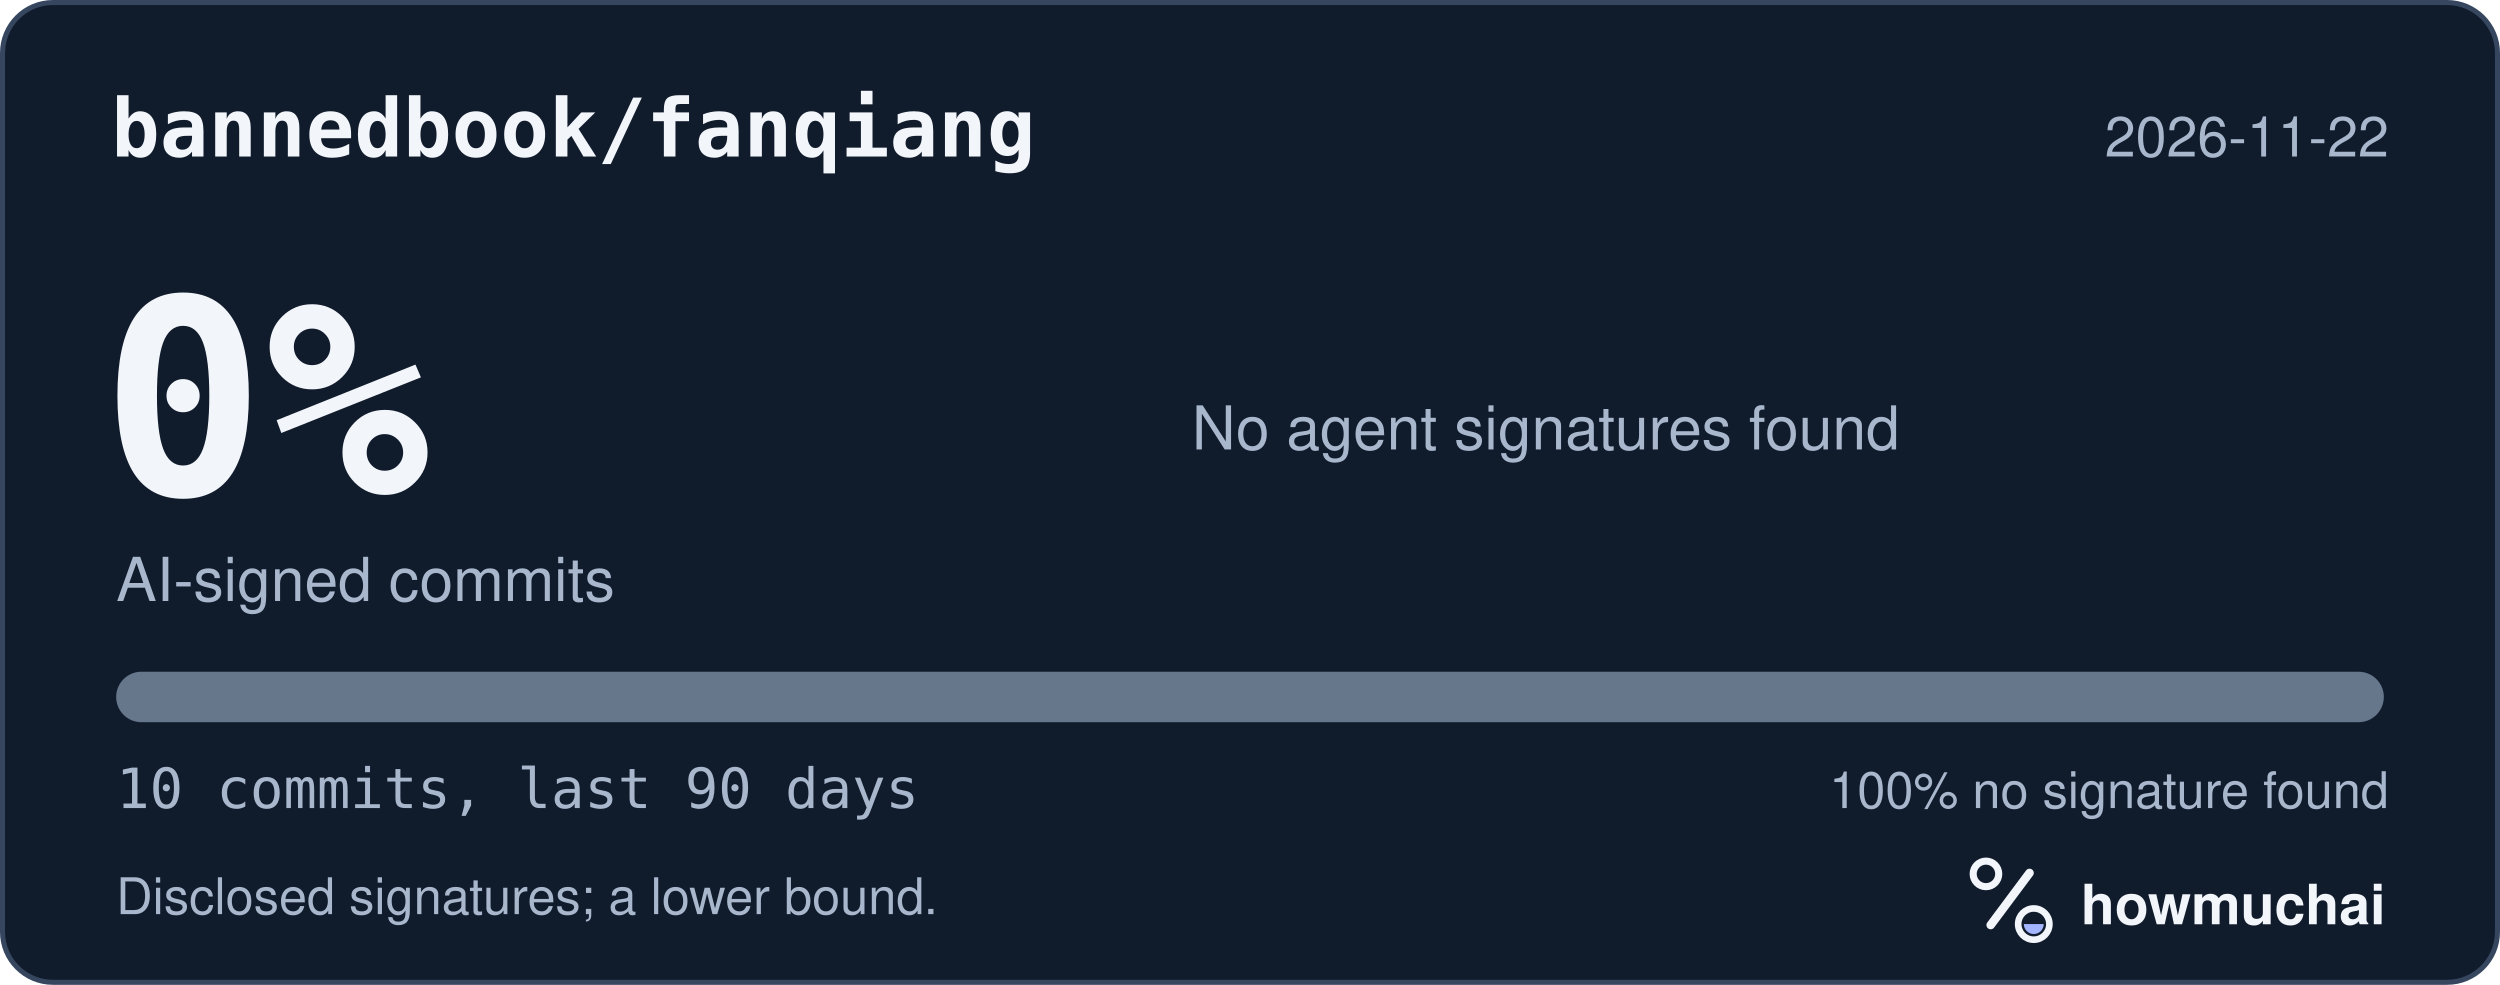
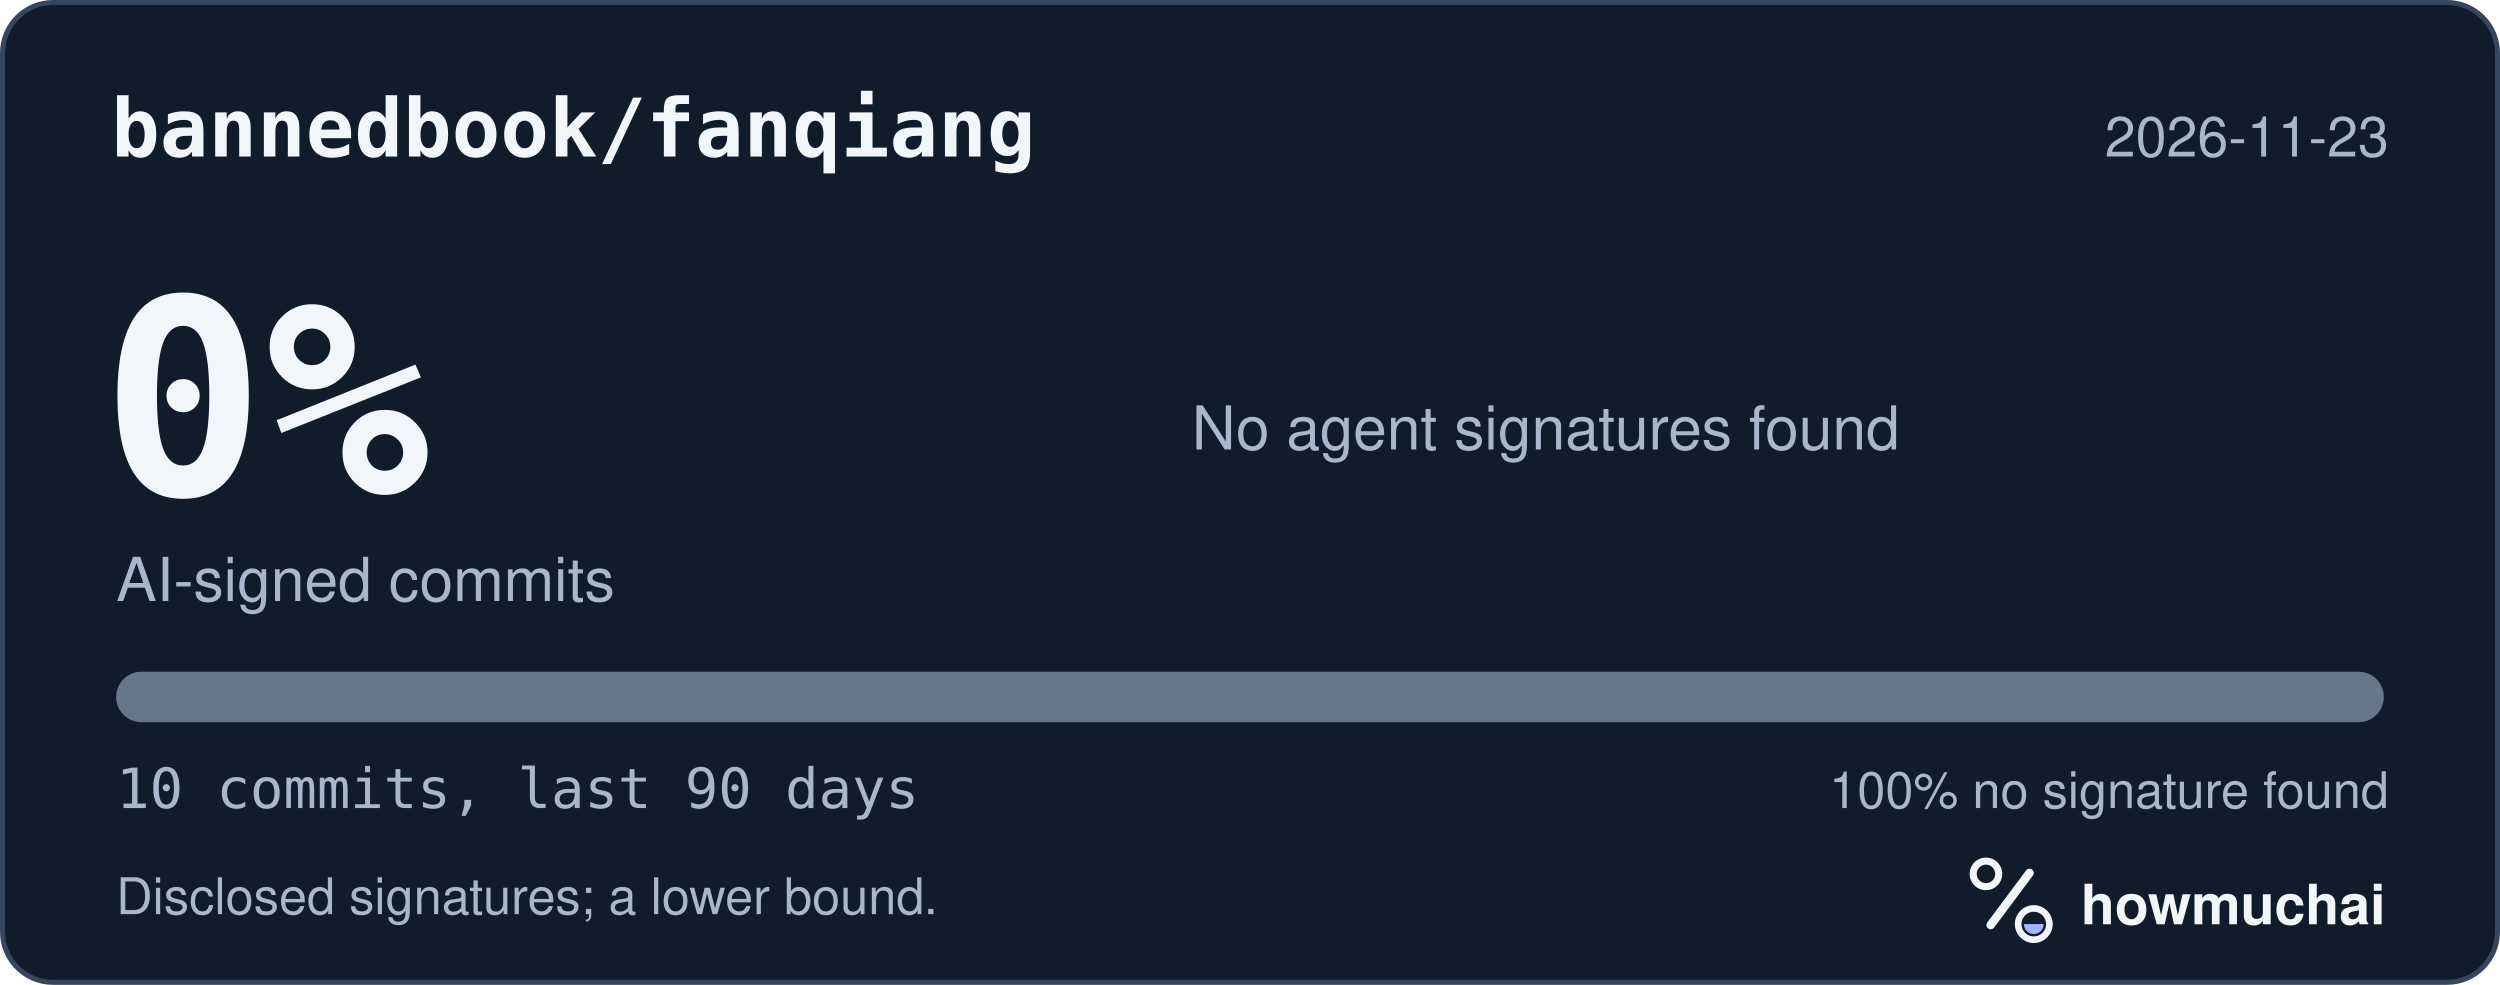
<svg xmlns="http://www.w3.org/2000/svg" width="495" height="195" viewBox="0 0 495 195" role="img" aria-labelledby="hm-t hm-d">
  <rect x="0.5" y="0.5" width="494" height="194" rx="10" fill="#101B2C" stroke="#35465E" />
  <text x="22" y="31" fill="#F2F5FA" font-family="ui-monospace, SF Mono, Menlo, Consolas, IBM Plex Mono, monospace" font-size="16" font-weight="600">bannedbook/fanqiang</text>
-   <text x="473" y="31" fill="#A8B7CC" font-family="-apple-system, BlinkMacSystemFont, Segoe UI, Helvetica, Arial, Fira Sans, sans-serif" font-size="11" text-anchor="end">2026-11-22</text>
+   <text x="473" y="31" fill="#A8B7CC" font-family="-apple-system, BlinkMacSystemFont, Segoe UI, Helvetica, Arial, Fira Sans, sans-serif" font-size="11" text-anchor="end">2026-11-23</text>
  <text x="20" y="98" fill="#F2F5FA" font-family="ui-monospace, SF Mono, Menlo, Consolas, IBM Plex Mono, monospace" font-size="54" font-weight="700">0%</text>
  <text x="23" y="119" fill="#A8B7CC" font-family="-apple-system, BlinkMacSystemFont, Segoe UI, Helvetica, Arial, Fira Sans, sans-serif" font-size="12">AI-signed commits</text>
  <text x="236" y="89" fill="#A8B7CC" font-family="-apple-system, BlinkMacSystemFont, Segoe UI, Helvetica, Arial, Fira Sans, sans-serif" font-size="12">No agent signatures found</text>
  <defs>
    <clipPath id="hm-bar">
      <rect x="23" y="133" width="449" height="10" rx="5" />
    </clipPath>
  </defs>
  <rect x="23" y="133" width="449" height="10" rx="5" fill="#66768B" />
  <g clip-path="url(#hm-bar)" />
  <text x="23" y="160" fill="#A8B7CC" font-family="ui-monospace, SF Mono, Menlo, Consolas, IBM Plex Mono, monospace" font-size="11">10 commits, last 90 days</text>
  <text x="473" y="160" fill="#A8B7CC" font-family="-apple-system, BlinkMacSystemFont, Segoe UI, Helvetica, Arial, Fira Sans, sans-serif" font-size="10" text-anchor="end">100% no signature found</text>
  <text x="23" y="181" fill="#A8B7CC" font-family="-apple-system, BlinkMacSystemFont, Segoe UI, Helvetica, Arial, Fira Sans, sans-serif" font-size="10">Disclosed signatures; a lower bound.</text>
  <g transform="translate(386 166) scale(0.046875)">
    <circle cx="154" cy="150" r="54" fill="none" stroke="#F2F5FA" stroke-width="30" />
    <path d="M174 366 338 146" fill="none" stroke="#F2F5FA" stroke-width="36" stroke-linecap="round" />
    <circle cx="356" cy="362" r="66" fill="none" stroke="#F2F5FA" stroke-width="28" />
    <path d="M314 362a42 42 0 0 0 84 0Z" fill="#A4B5FF" />
  </g>
  <text x="412" y="183" fill="#F2F5FA" font-family="-apple-system, BlinkMacSystemFont, Segoe UI, Helvetica, Arial, Fira Sans, sans-serif" font-size="11" font-weight="650">howmuchai</text>
</svg>
